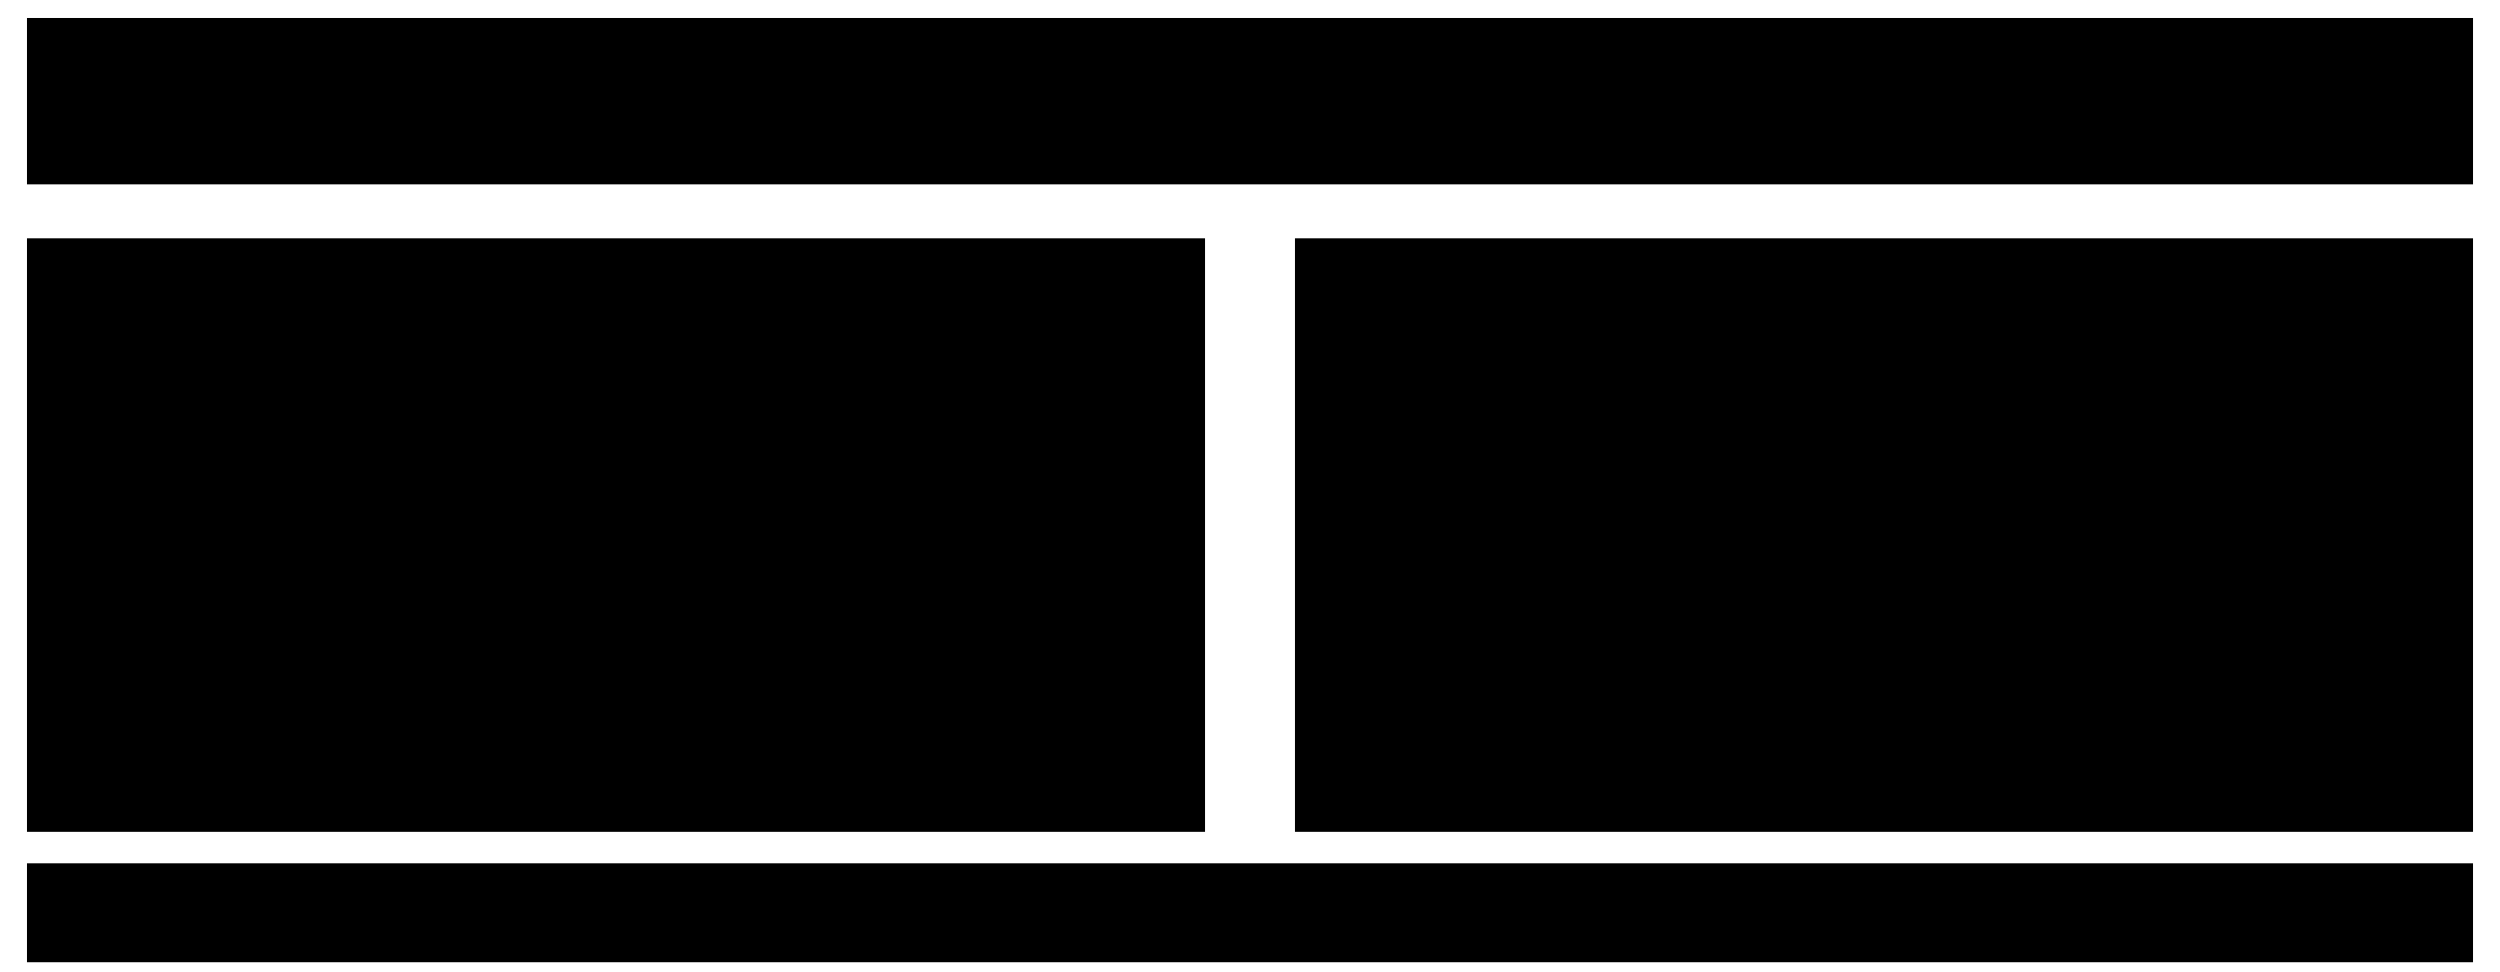
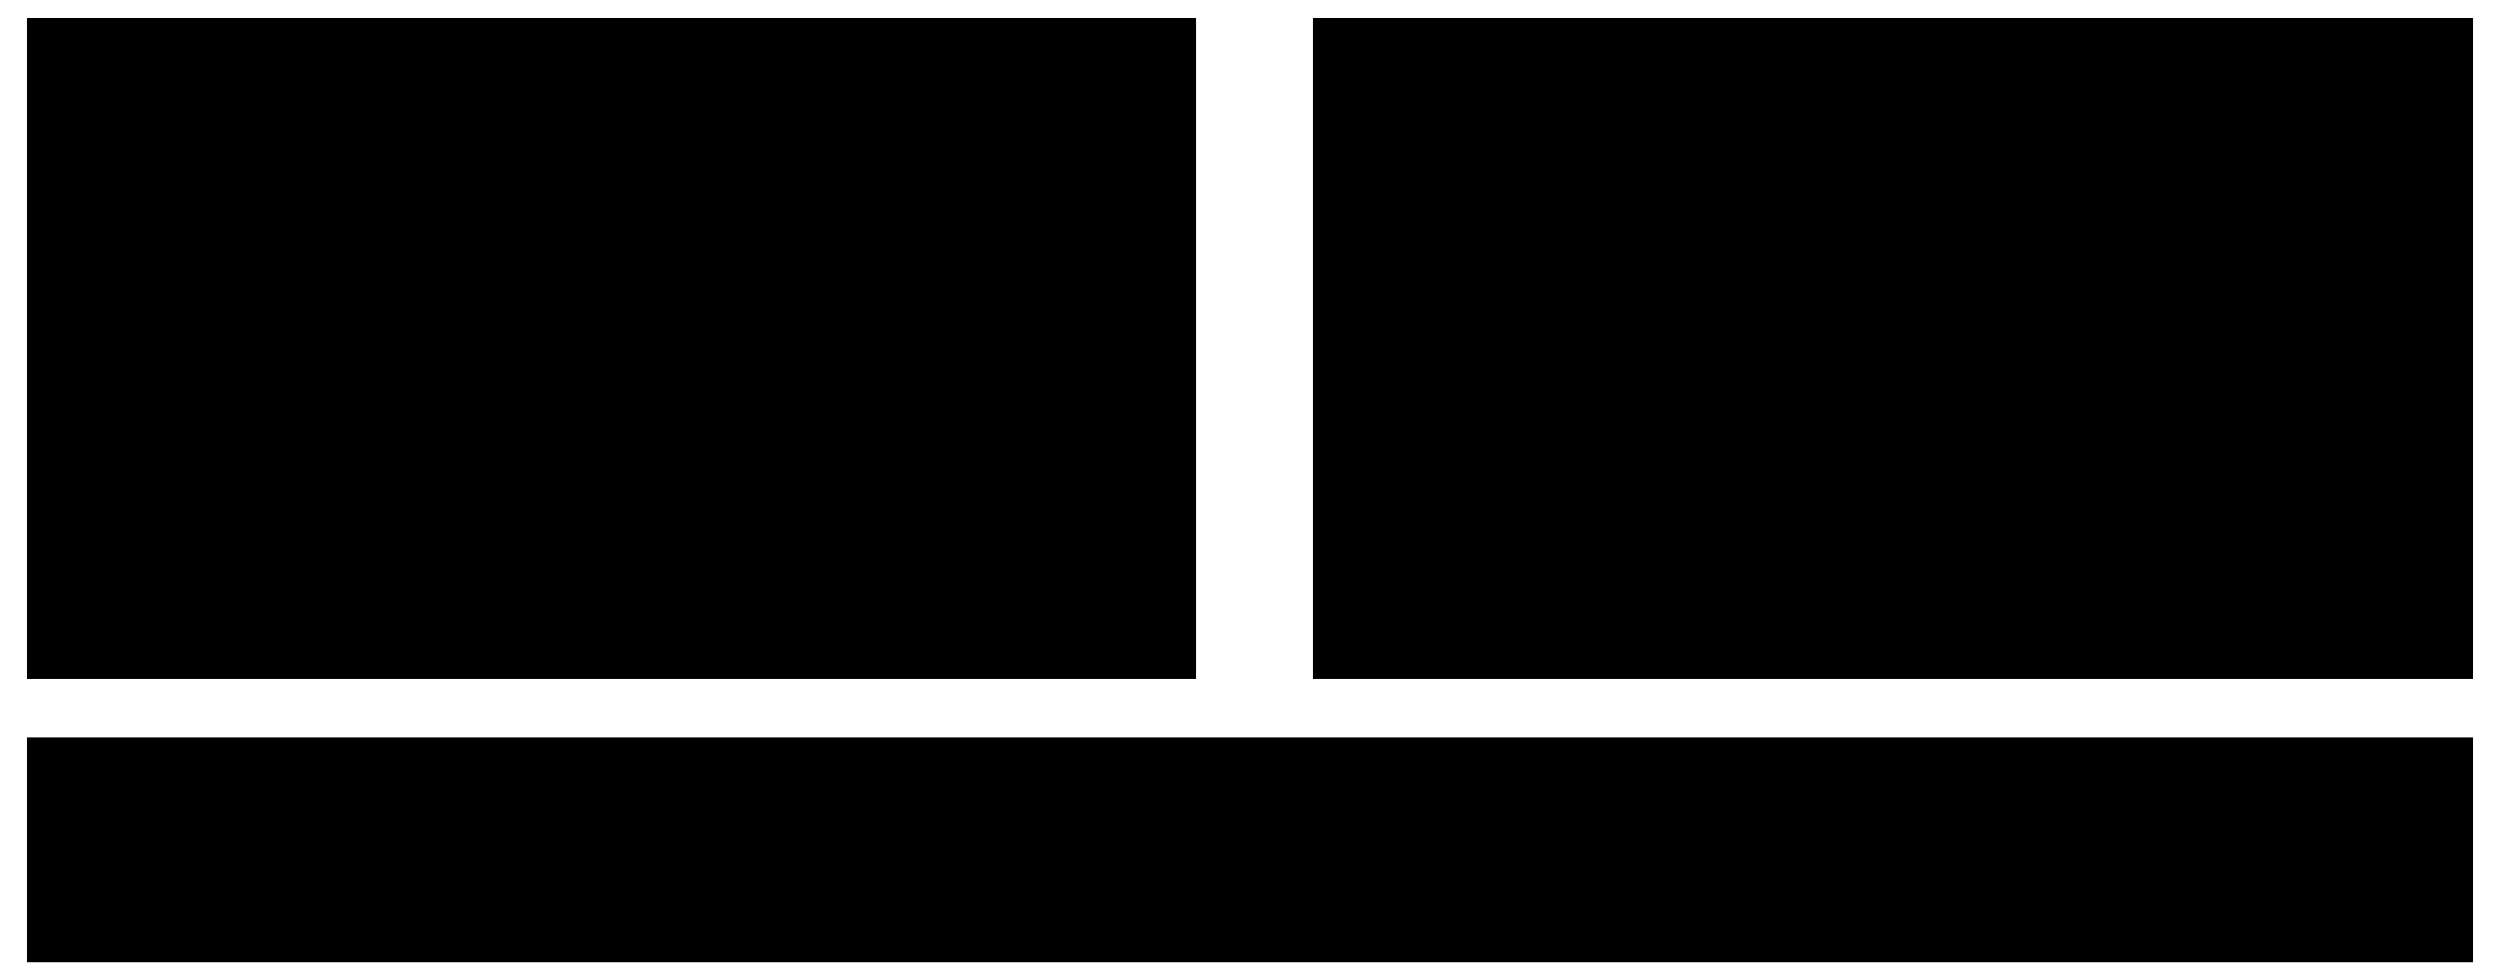
- <svg xmlns="http://www.w3.org/2000/svg" viewBox="0 0 556 216" style="min-width:420px" role="img" aria-label="設計と実装の目的を、業務ルールを守り変更の影響を確認できるようにすることと示す。左は既存処理への条件追加と個々の動作確認に偏っていた作業。右は目的から業務ルールと変更影響を確認し、判断の違いを設計で区別する作業。最後に承認が何の判断を指すかを問い、教材2へつなぐ。">
-   <rect class="badge" x="6" y="4" width="544" height="37" />
-   <text class="note" x="20" y="19">設計・実装の目的</text>
-   <text class="title" x="20" y="34">業務ルールを守り、変更の影響を確認できるようにする</text>
-   <rect class="field" x="6" y="53" width="262" height="132" />
-   <text class="title" x="20" y="74">実際に進めていた作業</text>
-   <rect class="badge" x="18" y="85" width="238" height="66" />
-   <path class="link" d="M30 96 h16 v36 h-16 z M34 104 l-2 3 2 3 M42 104 l2 3 -2 3 M34 118 h8 M34 124 h8" />
-   <text class="note" x="59" y="102">差し戻し・再提出を追加</text>
-   <text class="label" x="59" y="128">既存の処理に条件を足す</text>
-   <path class="link" d="M137 151 V159" />
-   <rect class="badge" x="18" y="159" width="238" height="19" />
-   <g transform="translate(35 168) scale(.3)">
-     <path class="link" d="M12 -14 a12 12 0 1 1 -24 0 a12 12 0 1 1 24 0 M-24 28 v-6 c0 -27 48 -27 48 0 v6" />
-   </g>
-   <text class="label" x="57" y="173">追加した機能の動作を確認</text>
-   <rect class="field" x="288" y="53" width="262" height="132" />
-   <text class="title" x="302" y="74">目的から考える作業</text>
-   <rect class="badge" x="300" y="85" width="238" height="66" />
-   <text class="note" x="312" y="99">業務ルールを確認する</text>
-   <text class="note" x="312" y="115">変更の影響を確認する</text>
-   <rect class="box focus" x="308" y="128" width="222" height="18" />
-   <text class="note" x="320" y="141">判断の違いを設計で区別する</text>
-   <path class="link" d="M419 151 V159" />
-   <rect class="badge" x="300" y="159" width="238" height="19" />
-   <path class="link" d="M315 165 l-4 4 4 4 M327 165 l4 4 -4 4" />
-   <text class="note" x="337" y="173">設計の理由と確認の根拠を示す</text>
-   <rect class="badge" x="6" y="192" width="544" height="22" />
-   <text class="label" x="278" y="207" text-anchor="middle">業務ルールにある「承認」は、何を判断した状態なのか？</text>
+ <svg xmlns="http://www.w3.org/2000/svg" viewBox="0 0 556 216" style="min-width:420px" role="img" aria-label="経費精算システムを使う申請者の目的の大きさと要件、AIの開発作業を区別する。経費精算は複数の作業を含む目的。差し戻された申請の修正と再提出は一回の作業で達成する目的。そのための要件として上長承認の維持と経理の再確認を示す。AIの開発作業は下段に別枠で示す。">
+   <rect class="field" x="6" y="4" width="260" height="147" />
+   <text class="title" x="20" y="23">申請者の目的</text>
+   <rect class="badge" x="18" y="32" width="236" height="40" />
+   <text class="note" x="30" y="47">複数の作業を含む目的</text>
+   <text class="label" x="30" y="64">申請した経費を精算する</text>
+   <path class="flow" d="M136 74 V89" />
+   <rect class="box focus" x="18" y="92" width="236" height="50" />
+   <text class="note" x="30" y="107">一回の作業で達成する目的</text>
+   <text class="label" x="30" y="123">差し戻された申請を修正し、</text>
+   <text class="label" x="30" y="138">再提出を完了する</text>
+   <path class="flow" d="M268 117 H290" />
+   <rect class="field" x="292" y="4" width="258" height="147" />
+   <text class="title" x="304" y="23">この目的を満たす要件</text>
+   <rect class="badge" x="304" y="32" width="234" height="32" />
+   <text class="note" x="316" y="46">支出の目的・金額を変えず、</text>
+   <text class="note" x="316" y="60">証憑だけを修正して再提出する場合</text>
+   <rect class="badge" x="304" y="75" width="234" height="28" />
+   <text class="label" x="316" y="94">上長の承認を維持する</text>
+   <rect class="badge" x="304" y="112" width="234" height="28" />
+   <text class="label" x="316" y="131">経理が証憑を確認し直す</text>
+   <rect class="field" x="6" y="164" width="544" height="50" />
+   <text class="label" x="18" y="181">開発者の目的：要件を満たす変更を、確認の根拠とともに完成させる</text>
+   <rect class="badge" x="18" y="188" width="153" height="20" />
+   <text class="note" x="94.5" y="202" text-anchor="middle">要件と既存仕様を確認</text>
+   <path class="flow" d="M173 198 H187" />
+   <rect class="badge" x="189" y="188" width="153" height="20" />
+   <text class="note" x="265.5" y="202" text-anchor="middle">設計・実装・テスト</text>
+   <path class="flow" d="M344 198 H358" />
+   <rect class="badge" x="360" y="188" width="178" height="20" />
+   <text class="note" x="449" y="202" text-anchor="middle">要件・設計と照合しレビュー</text>
</svg>
